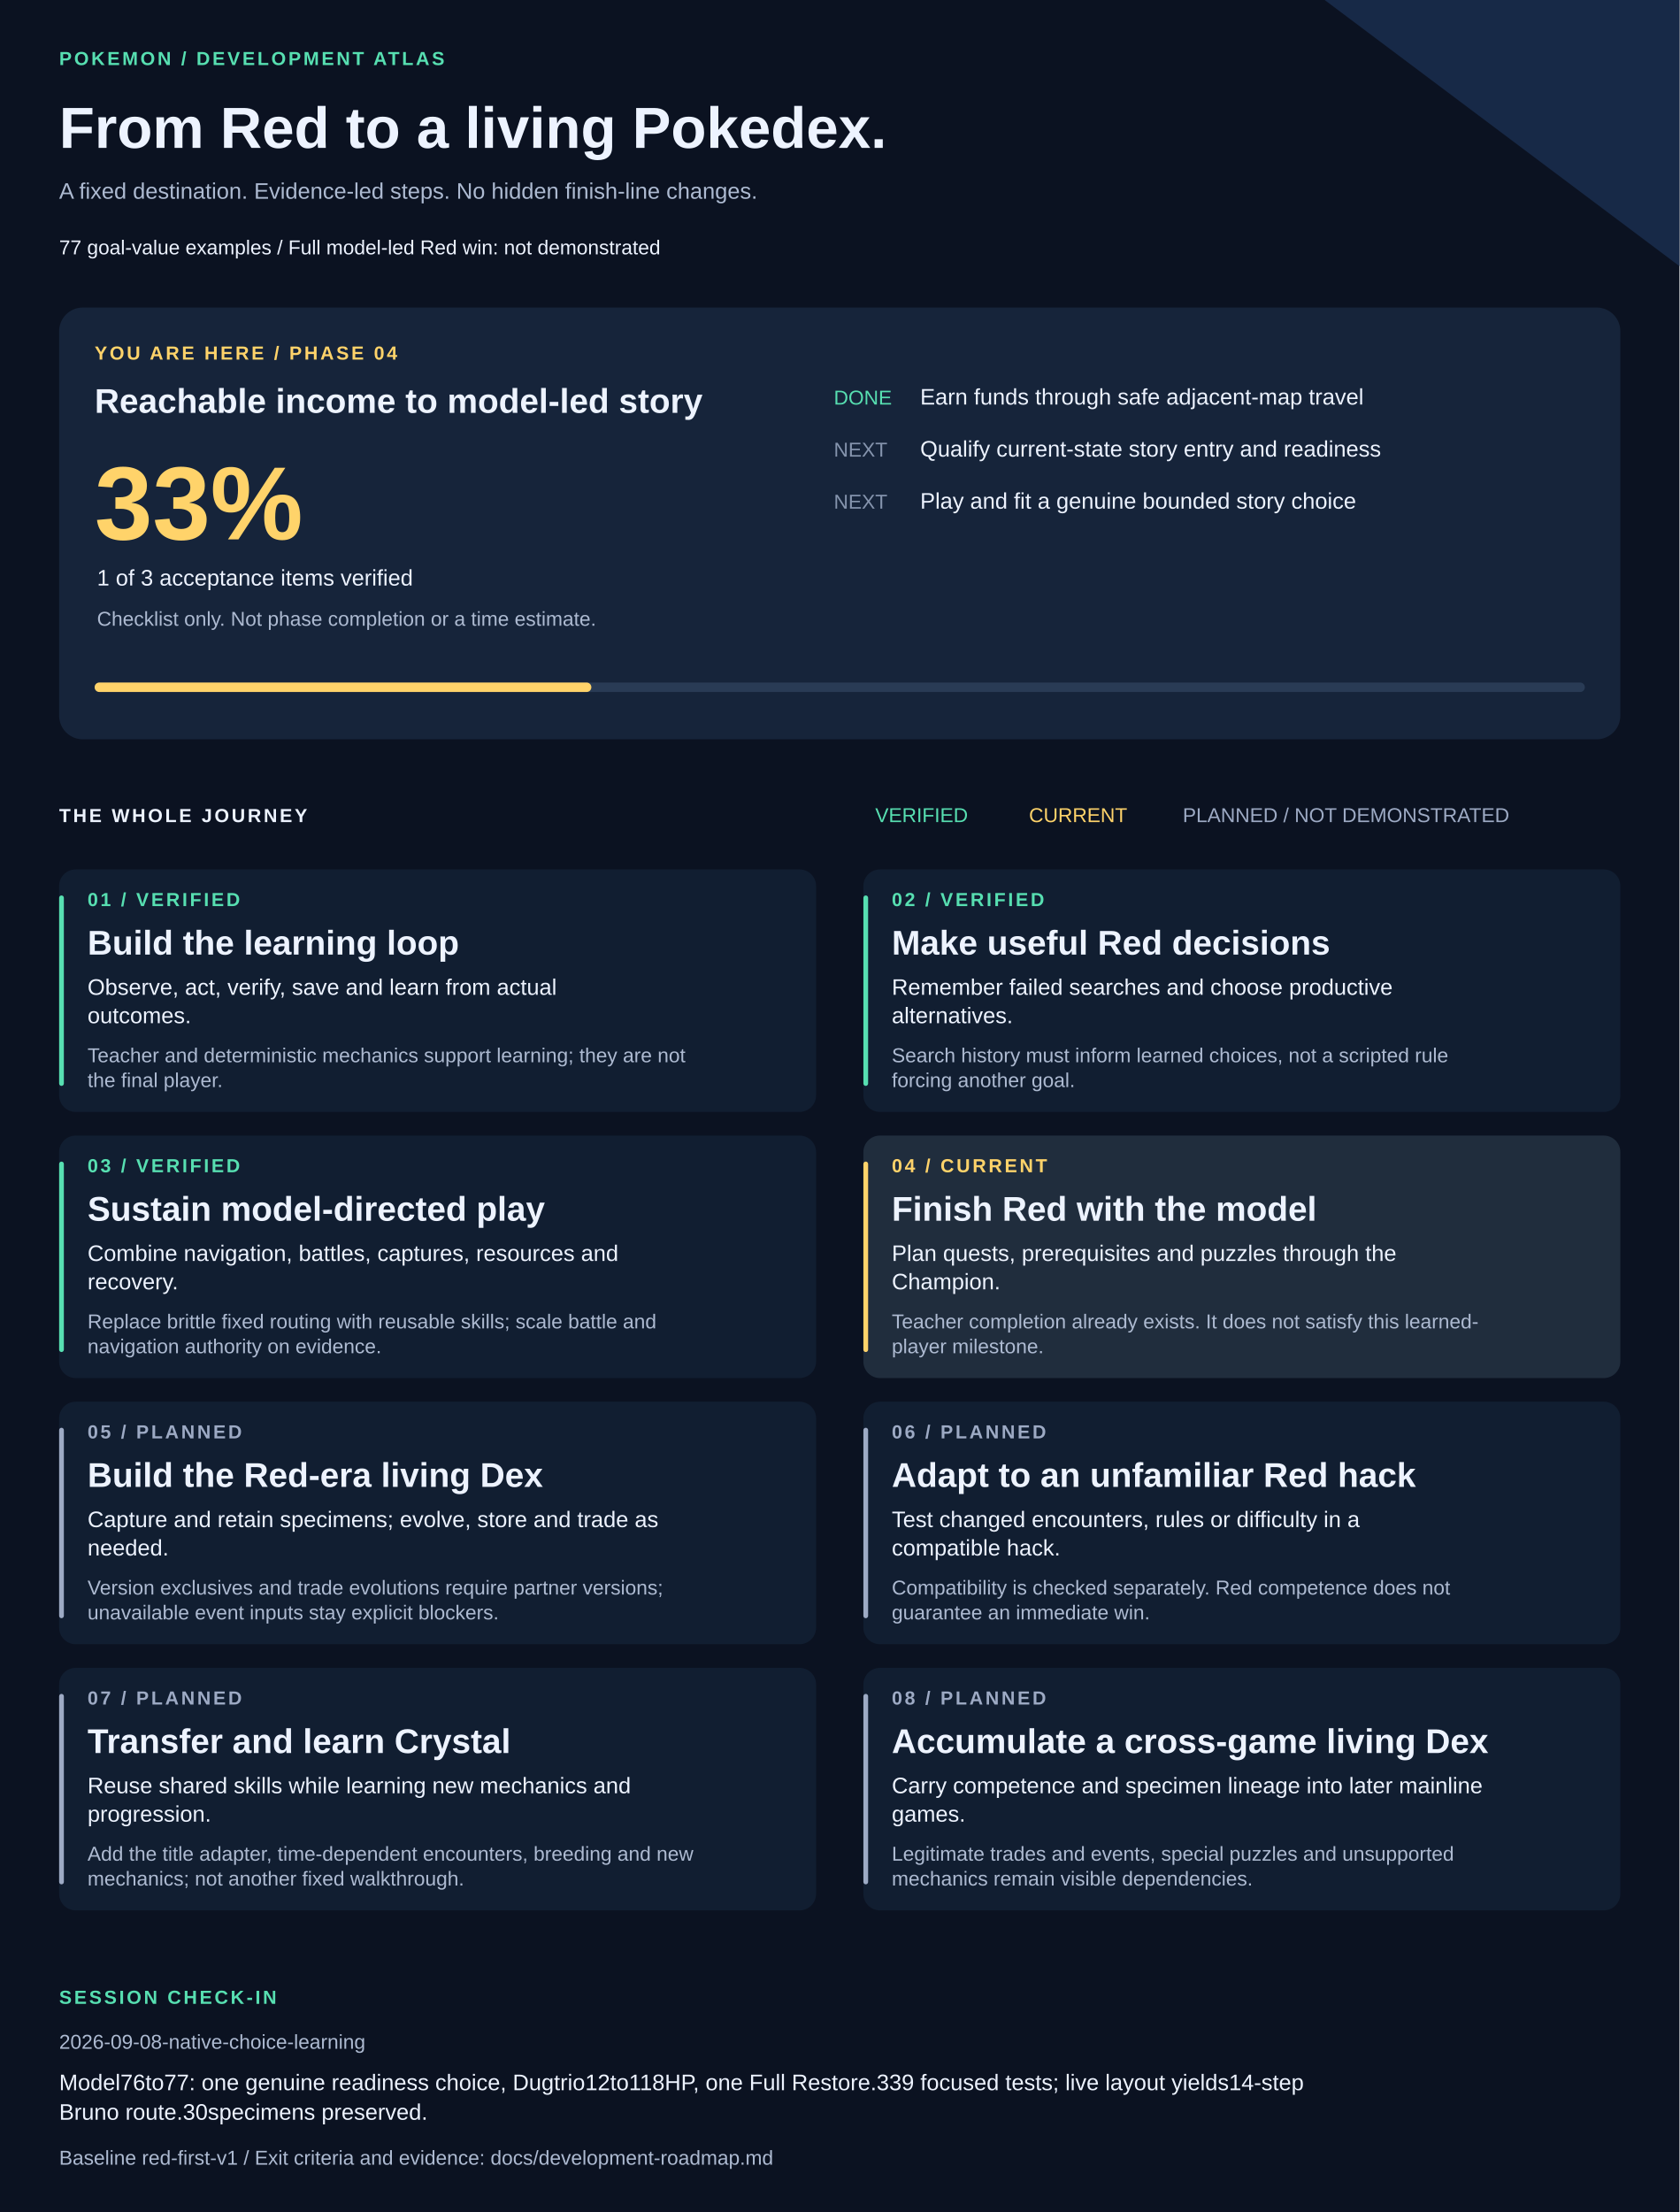
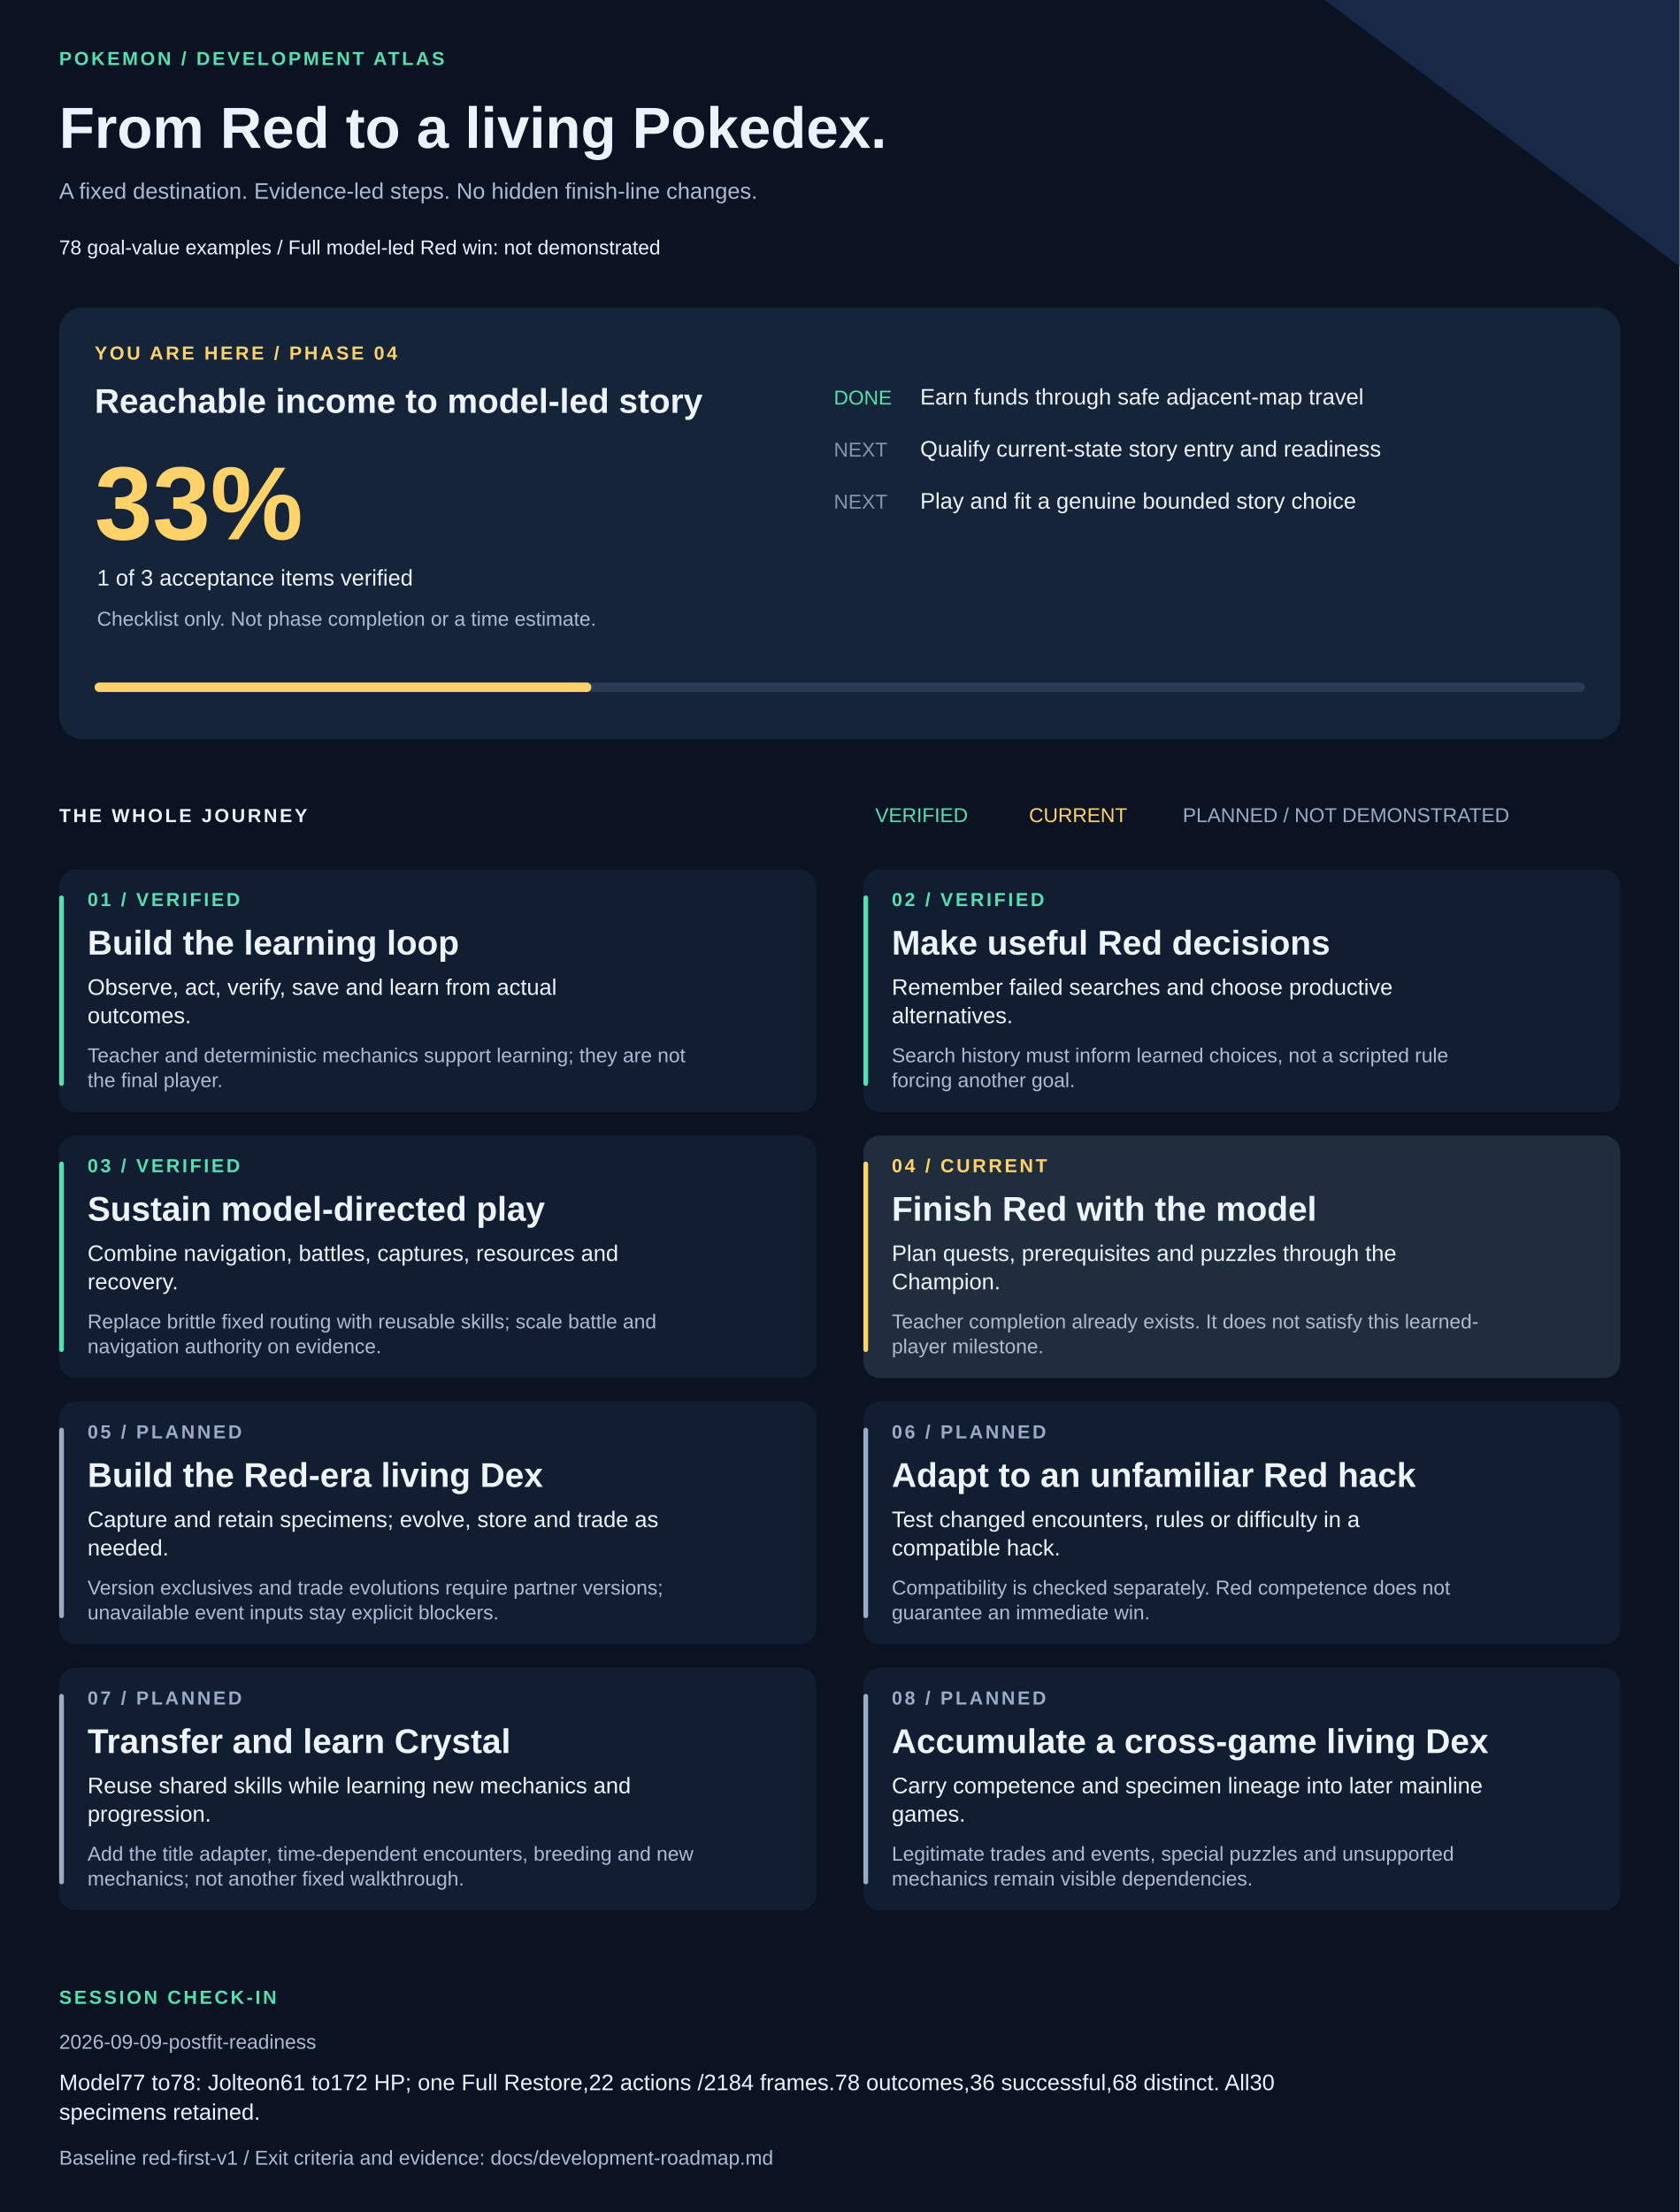
<svg xmlns="http://www.w3.org/2000/svg" width="1420" height="1870" viewBox="0 0 1420 1870" role="img" aria-labelledby="title description">
  <style>text{font-family:Arial,Helvetica,sans-serif;fill:#edf3ff}.muted{fill:#adbad1}.eyebrow{font-size:16px;letter-spacing:2px;font-weight:bold}.heading{font-size:29px;font-weight:bold}.body{font-size:19px}.small{font-size:17px}</style>
  <rect width="1420" height="1870" fill="#0b1221" />
  <path d="M1120 0H1420V225Z" fill="#172947" />
  <text x="50" y="55" class="eyebrow" style="fill:#57dfb1">POKEMON / DEVELOPMENT ATLAS</text>
  <text x="50" y="125" style="font-size:49px;font-weight:bold">From Red to a living Pokedex.</text>
  <text x="50" y="168" class="body muted">A fixed destination. Evidence-led steps. No hidden finish-line changes.</text>
-   <text x="50" y="215" class="small">77 goal-value examples  /  Full model-led Red win: not demonstrated</text>
+   <text x="50" y="215" class="small">78 goal-value examples  /  Full model-led Red win: not demonstrated</text>
  <rect x="50" y="260" width="1320" height="365" rx="20" fill="#16243a" />
  <text x="80" y="304" class="eyebrow" style="fill:#ffd36a">YOU ARE HERE / PHASE 04</text>
  <text x="80" y="349" class="heading">Reachable income to model-led story</text>
  <text x="80" y="456" style="font-size:88px;font-weight:bold;fill:#ffd36a">33%</text>
  <text x="82" y="495" class="body">1 of 3 acceptance items verified</text>
  <text x="82" y="529" class="small muted">Checklist only. Not phase completion or a time estimate.</text>
  <text x="705" y="342" class="small" style="fill:#57dfb1">DONE</text>
  <text x="778" y="342" class="body">Earn funds through safe adjacent-map travel</text>
  <text x="705" y="386" class="small" style="fill:#8594ad">NEXT</text>
  <text x="778" y="386" class="body">Qualify current-state story entry and readiness</text>
  <text x="705" y="430" class="small" style="fill:#8594ad">NEXT</text>
  <text x="778" y="430" class="body">Play and fit a genuine bounded story choice</text>
  <rect x="80" y="577" width="1260" height="8" rx="4" fill="#293b55" />
  <rect x="80" y="577" width="420" height="8" rx="4" fill="#ffd36a" />
  <text x="50" y="695" class="eyebrow">THE WHOLE JOURNEY</text>
  <text x="740" y="695" class="small" style="fill:#57dfb1">VERIFIED</text>
  <text x="870" y="695" class="small" style="fill:#ffd36a">CURRENT</text>
  <text x="1000" y="695" class="small" style="fill:#9daac4">PLANNED / NOT DEMONSTRATED</text>
  <rect x="50" y="735" width="640" height="205" rx="14" fill="#111e31" />
  <rect x="50" y="757" width="4" height="161" rx="2" fill="#57dfb1" />
  <text x="74" y="766" class="eyebrow" style="fill:#57dfb1">01 / VERIFIED</text>
  <text x="74" y="807" class="heading">Build the learning loop</text>
  <text x="74" y="841" class="body">Observe, act, verify, save and learn from actual</text>
  <text x="74" y="865" class="body">outcomes.</text>
  <text x="74" y="898" class="small muted">Teacher and deterministic mechanics support learning; they are not</text>
  <text x="74" y="919" class="small muted">the final player.</text>
  <rect x="730" y="735" width="640" height="205" rx="14" fill="#111e31" />
  <rect x="730" y="757" width="4" height="161" rx="2" fill="#57dfb1" />
  <text x="754" y="766" class="eyebrow" style="fill:#57dfb1">02 / VERIFIED</text>
  <text x="754" y="807" class="heading">Make useful Red decisions</text>
  <text x="754" y="841" class="body">Remember failed searches and choose productive</text>
  <text x="754" y="865" class="body">alternatives.</text>
  <text x="754" y="898" class="small muted">Search history must inform learned choices, not a scripted rule</text>
  <text x="754" y="919" class="small muted">forcing another goal.</text>
  <rect x="50" y="960" width="640" height="205" rx="14" fill="#111e31" />
  <rect x="50" y="982" width="4" height="161" rx="2" fill="#57dfb1" />
  <text x="74" y="991" class="eyebrow" style="fill:#57dfb1">03 / VERIFIED</text>
  <text x="74" y="1032" class="heading">Sustain model-directed play</text>
  <text x="74" y="1066" class="body">Combine navigation, battles, captures, resources and</text>
  <text x="74" y="1090" class="body">recovery.</text>
  <text x="74" y="1123" class="small muted">Replace brittle fixed routing with reusable skills; scale battle and</text>
  <text x="74" y="1144" class="small muted">navigation authority on evidence.</text>
  <rect x="730" y="960" width="640" height="205" rx="14" fill="#202d3d" />
  <rect x="730" y="982" width="4" height="161" rx="2" fill="#ffd36a" />
  <text x="754" y="991" class="eyebrow" style="fill:#ffd36a">04 / CURRENT</text>
  <text x="754" y="1032" class="heading">Finish Red with the model</text>
  <text x="754" y="1066" class="body">Plan quests, prerequisites and puzzles through the</text>
  <text x="754" y="1090" class="body">Champion.</text>
  <text x="754" y="1123" class="small muted">Teacher completion already exists. It does not satisfy this learned-</text>
  <text x="754" y="1144" class="small muted">player milestone.</text>
  <rect x="50" y="1185" width="640" height="205" rx="14" fill="#111e31" />
  <rect x="50" y="1207" width="4" height="161" rx="2" fill="#9daac4" />
  <text x="74" y="1216" class="eyebrow" style="fill:#9daac4">05 / PLANNED</text>
  <text x="74" y="1257" class="heading">Build the Red-era living Dex</text>
  <text x="74" y="1291" class="body">Capture and retain specimens; evolve, store and trade as</text>
  <text x="74" y="1315" class="body">needed.</text>
  <text x="74" y="1348" class="small muted">Version exclusives and trade evolutions require partner versions;</text>
  <text x="74" y="1369" class="small muted">unavailable event inputs stay explicit blockers.</text>
  <rect x="730" y="1185" width="640" height="205" rx="14" fill="#111e31" />
  <rect x="730" y="1207" width="4" height="161" rx="2" fill="#9daac4" />
  <text x="754" y="1216" class="eyebrow" style="fill:#9daac4">06 / PLANNED</text>
  <text x="754" y="1257" class="heading">Adapt to an unfamiliar Red hack</text>
  <text x="754" y="1291" class="body">Test changed encounters, rules or difficulty in a</text>
  <text x="754" y="1315" class="body">compatible hack.</text>
  <text x="754" y="1348" class="small muted">Compatibility is checked separately. Red competence does not</text>
  <text x="754" y="1369" class="small muted">guarantee an immediate win.</text>
  <rect x="50" y="1410" width="640" height="205" rx="14" fill="#111e31" />
  <rect x="50" y="1432" width="4" height="161" rx="2" fill="#9daac4" />
  <text x="74" y="1441" class="eyebrow" style="fill:#9daac4">07 / PLANNED</text>
  <text x="74" y="1482" class="heading">Transfer and learn Crystal</text>
  <text x="74" y="1516" class="body">Reuse shared skills while learning new mechanics and</text>
  <text x="74" y="1540" class="body">progression.</text>
  <text x="74" y="1573" class="small muted">Add the title adapter, time-dependent encounters, breeding and new</text>
  <text x="74" y="1594" class="small muted">mechanics; not another fixed walkthrough.</text>
  <rect x="730" y="1410" width="640" height="205" rx="14" fill="#111e31" />
  <rect x="730" y="1432" width="4" height="161" rx="2" fill="#9daac4" />
  <text x="754" y="1441" class="eyebrow" style="fill:#9daac4">08 / PLANNED</text>
  <text x="754" y="1482" class="heading">Accumulate a cross-game living Dex</text>
  <text x="754" y="1516" class="body">Carry competence and specimen lineage into later mainline</text>
  <text x="754" y="1540" class="body">games.</text>
  <text x="754" y="1573" class="small muted">Legitimate trades and events, special puzzles and unsupported</text>
  <text x="754" y="1594" class="small muted">mechanics remain visible dependencies.</text>
  <text x="50" y="1694" class="eyebrow" style="fill:#57dfb1">SESSION CHECK-IN</text>
-   <text x="50" y="1732" class="small muted">2026-09-08-native-choice-learning</text>
-   <text x="50" y="1767" class="body">Model76to77: one genuine readiness choice, Dugtrio12to118HP, one Full Restore.339 focused tests; live layout yields14-step</text>
-   <text x="50" y="1792" class="body">Bruno route.30specimens preserved.</text>
+   <text x="50" y="1732" class="small muted">2026-09-09-postfit-readiness</text>
+   <text x="50" y="1767" class="body">Model77 to78: Jolteon61 to172 HP; one Full Restore,22 actions /2184 frames.78 outcomes,36 successful,68 distinct. All30</text>
+   <text x="50" y="1792" class="body">specimens retained.</text>
  <text x="50" y="1830" class="small muted">Baseline red-first-v1 / Exit criteria and evidence: docs/development-roadmap.md</text>
</svg>
